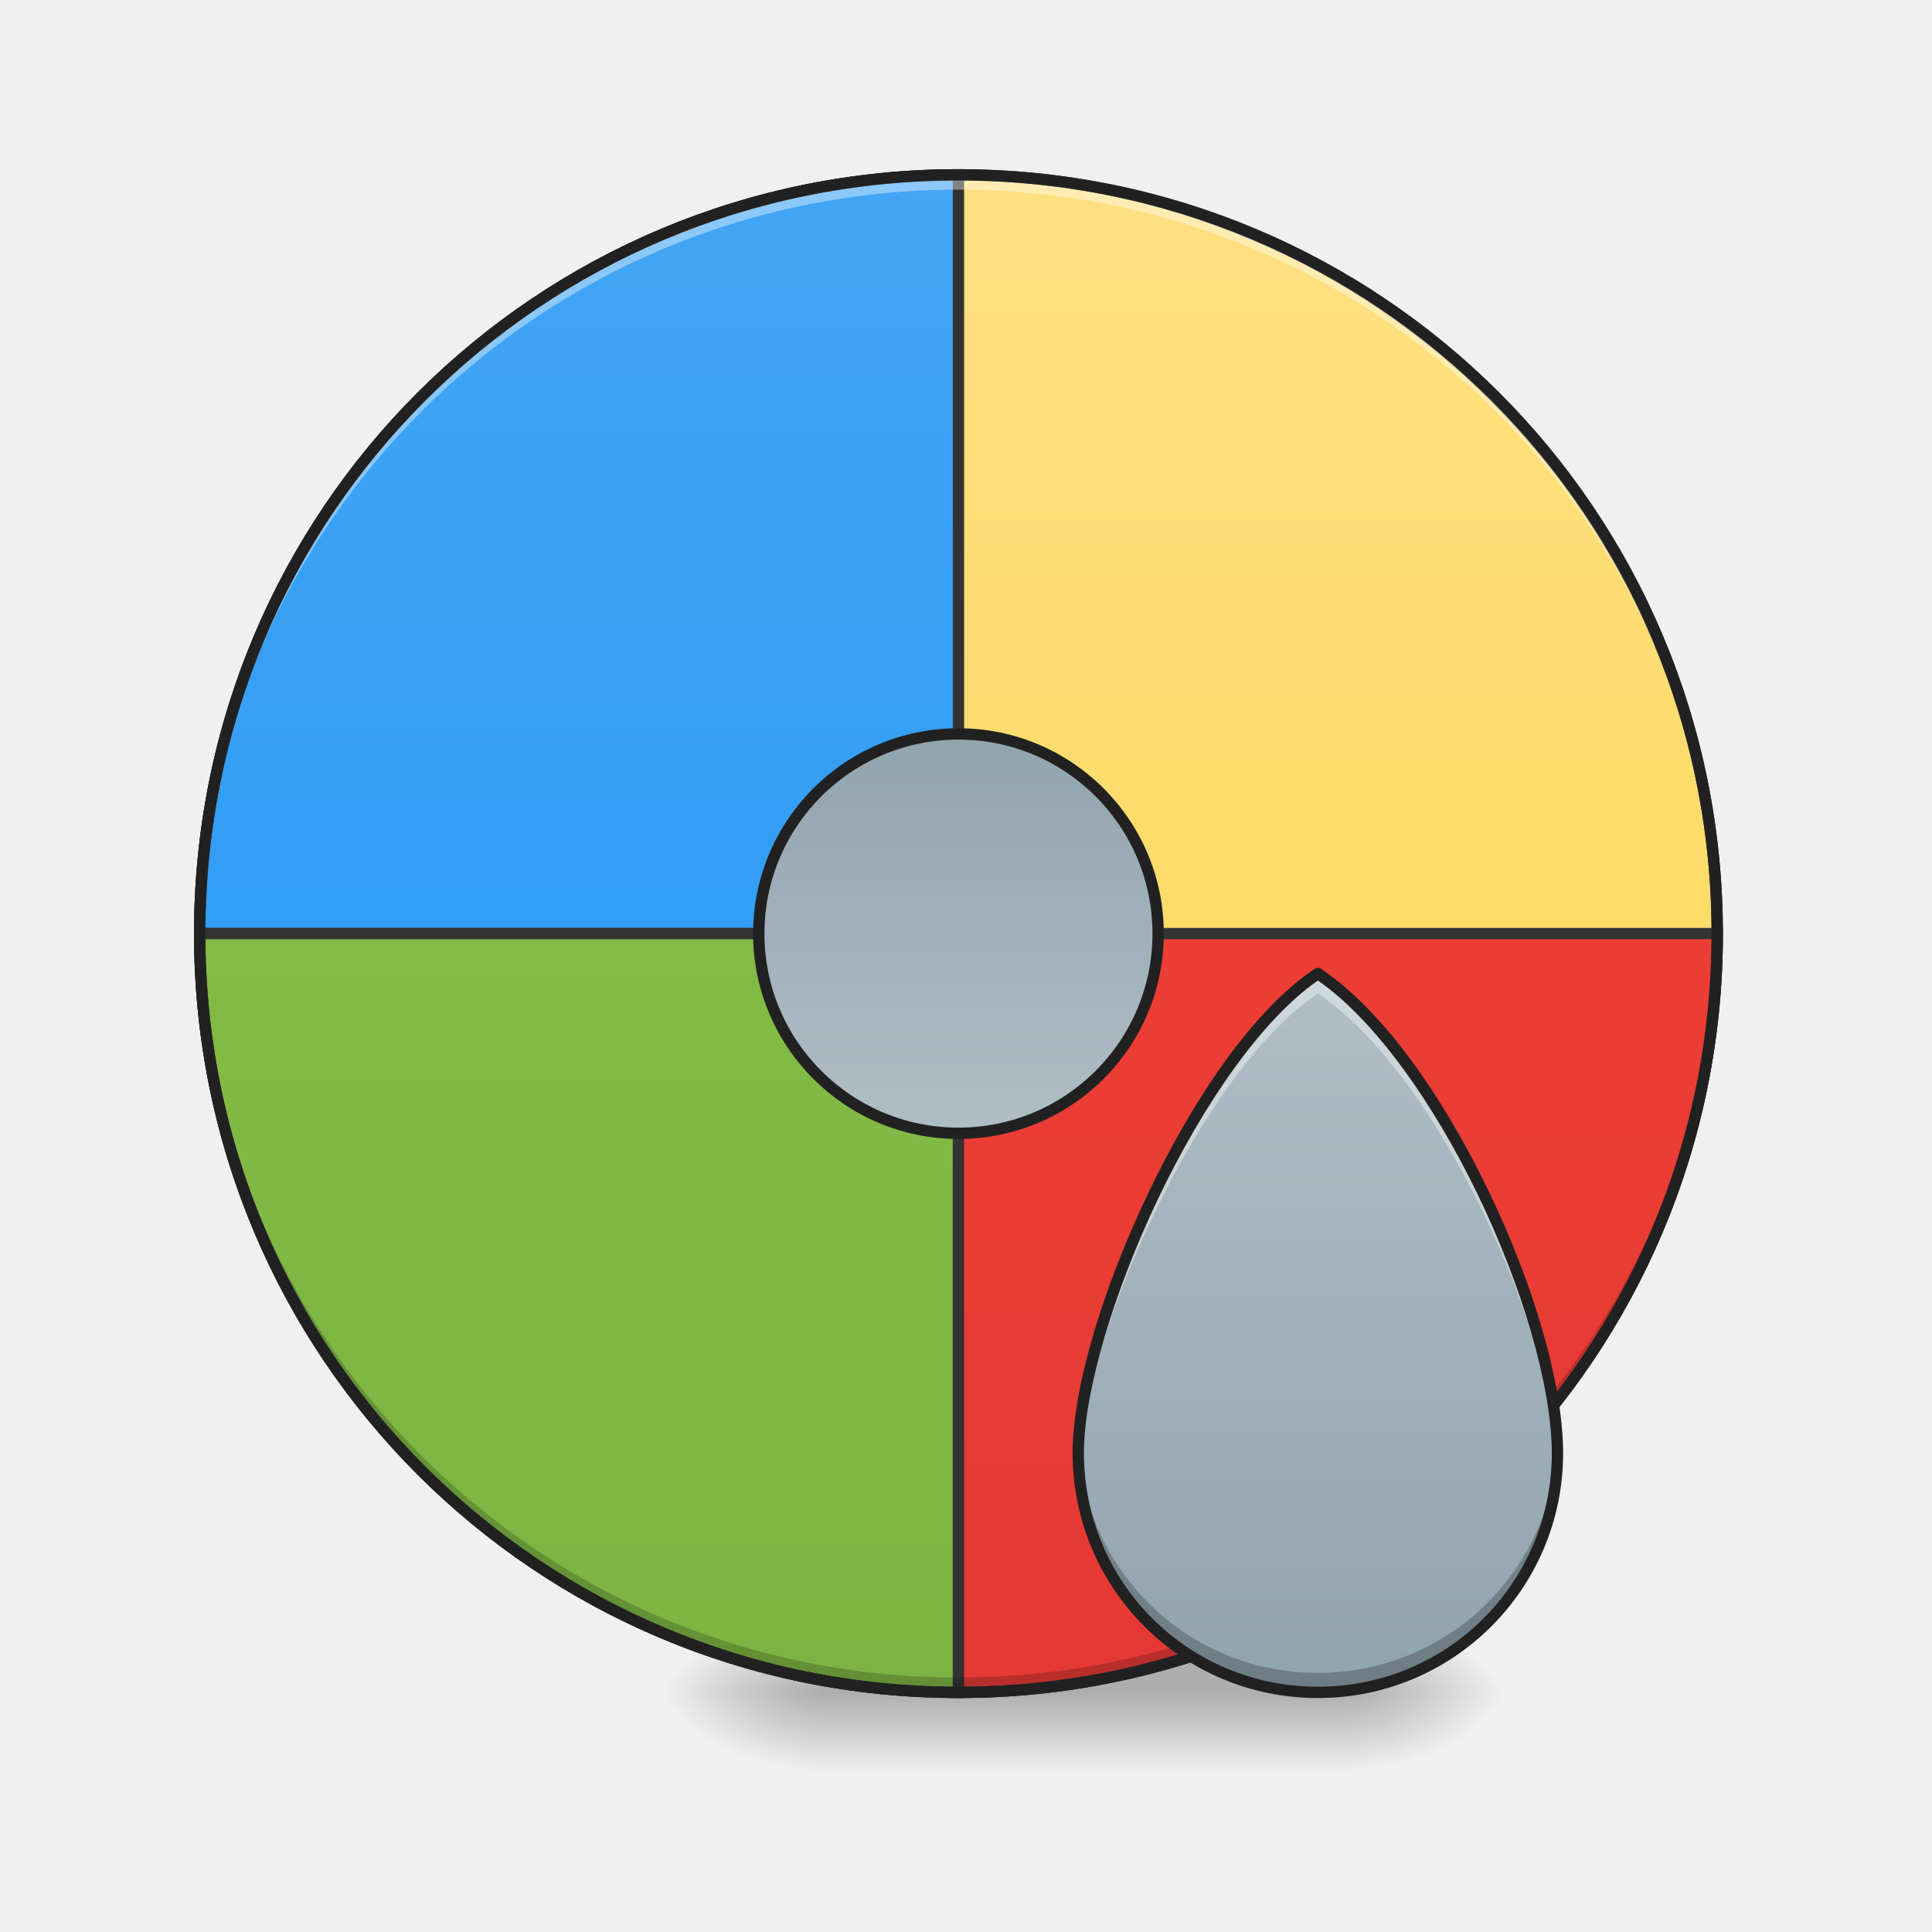
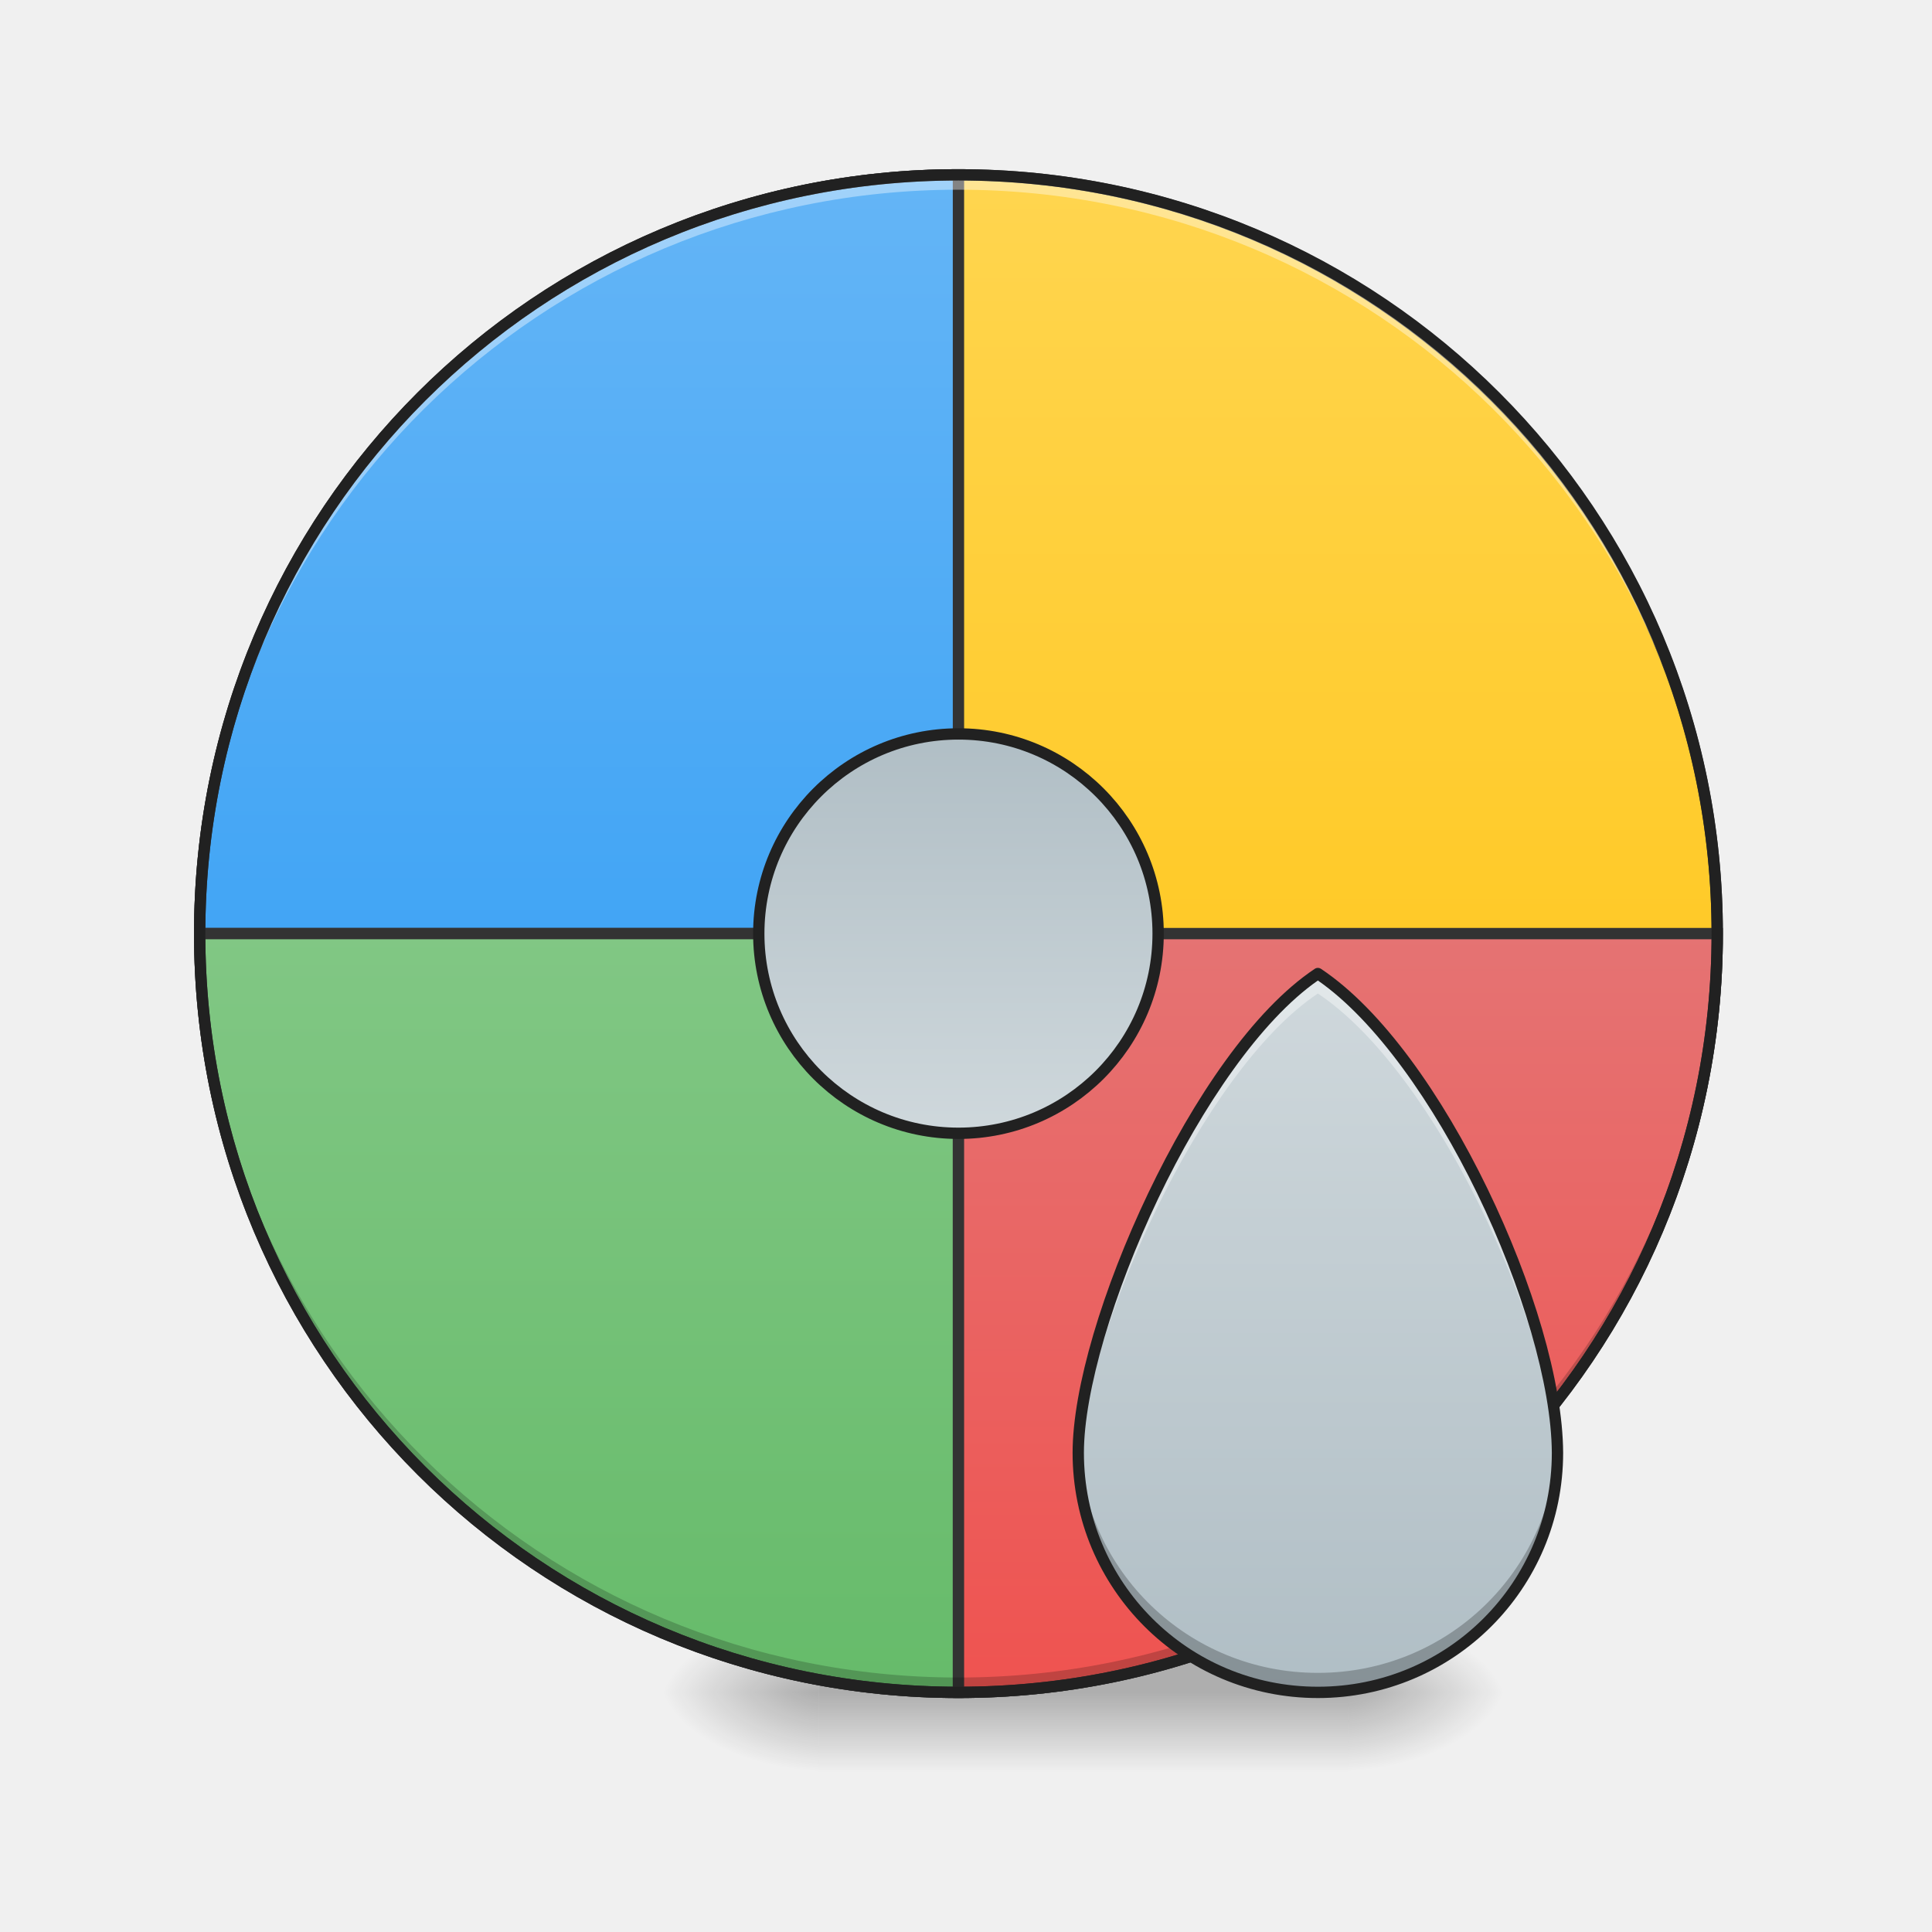
<svg xmlns="http://www.w3.org/2000/svg" xmlns:xlink="http://www.w3.org/1999/xlink" width="512mm" height="512mm" viewBox="0 0 512 512" version="1.1" id="svg3705">
  <defs id="defs3699">
+     <linearGradient id="linearGradient883">
+       <stop id="stop879" offset="0" style="stop-color:#b0bec5;stop-opacity:1" />
+       <stop id="stop881" offset="1" style="stop-color:#cfd8dc;stop-opacity:1" />
+     </linearGradient>
    <linearGradient id="linearGradient916">
-       <stop style="stop-color:#90a4ae;stop-opacity:1" offset="0" id="stop912" />
-       <stop style="stop-color:#b0bec5;stop-opacity:1" offset="1" id="stop914" />
+       <stop style="stop-color:#b0bec5;stop-opacity:1" offset="0" id="stop912" />
+       <stop style="stop-color:#cfd8dc;stop-opacity:1" offset="1" id="stop914" />
    </linearGradient>
    <linearGradient id="linearGradient897">
-       <stop id="stop893" offset="0" style="stop-color:#e53935;stop-opacity:1" />
-       <stop id="stop895" offset="1" style="stop-color:#f44336;stop-opacity:1" />
+       <stop id="stop893" offset="0" style="stop-color:#ef5350;stop-opacity:1" />
+       <stop id="stop895" offset="1" style="stop-color:#e57373;stop-opacity:1" />
    </linearGradient>
    <linearGradient id="linearGradient887">
-       <stop style="stop-color:#7cb342;stop-opacity:1" offset="0" id="stop883" />
-       <stop style="stop-color:#8bc34a;stop-opacity:1" offset="1" id="stop885" />
+       <stop style="stop-color:#66bb6a;stop-opacity:1" offset="0" id="stop883" />
+       <stop style="stop-color:#81c784;stop-opacity:1" offset="1" id="stop885" />
    </linearGradient>
    <linearGradient id="linearGradient877">
-       <stop id="stop872" offset="0" style="stop-color:#42a5f5;stop-opacity:1" />
-       <stop id="stop874" offset="1" style="stop-color:#2196f3;stop-opacity:1" />
+       <stop id="stop872" offset="0" style="stop-color:#64b5f6;stop-opacity:1" />
+       <stop id="stop874" offset="1" style="stop-color:#42a5f5;stop-opacity:1" />
    </linearGradient>
    <linearGradient id="linearGradient970">
-       <stop style="stop-color:#ffe082;stop-opacity:1" offset="0" id="stop966" />
-       <stop style="stop-color:#ffd54f;stop-opacity:1" offset="1" id="stop968" />
+       <stop style="stop-color:#ffd54f;stop-opacity:1" offset="0" id="stop966" />
+       <stop style="stop-color:#ffca28;stop-opacity:1" offset="1" id="stop968" />
    </linearGradient>
    <linearGradient id="linearGradient930">
      <stop style="stop-color:#000000;stop-opacity:0.314" offset="0" id="stop924" />
      <stop id="stop926" offset="0.222" style="stop-color:#000000;stop-opacity:0.275" />
      <stop style="stop-color:#000000;stop-opacity:0;" offset="1" id="stop928" />
    </linearGradient>
-     <linearGradient xlink:href="#linearGradient970" id="linearGradient876" x1="254" y1="-168.667" x2="254" y2="233.5" gradientUnits="userSpaceOnUse" />
+     <linearGradient xlink:href="#linearGradient970" id="linearGradient876" x1="254" y1="-168.667" x2="254" y2="32.417" gradientUnits="userSpaceOnUse" />
    <radialGradient xlink:href="#linearGradient930" id="radialGradient869" gradientUnits="userSpaceOnUse" gradientTransform="matrix(2.7864596e-6,1.25,-2.25,1.624462e-6,-221.6767,-1225.762)" cx="450.909" cy="189.579" fx="450.909" fy="189.579" r="21.167" />
    <radialGradient xlink:href="#linearGradient930" id="radialGradient871" gradientUnits="userSpaceOnUse" gradientTransform="matrix(2.7864596e-6,1.25,-2.25,1.624462e-6,1204.427,87.90515)" cx="450.909" cy="189.579" fx="450.909" fy="189.579" r="21.167" />
    <radialGradient xlink:href="#linearGradient930" id="radialGradient873" gradientUnits="userSpaceOnUse" gradientTransform="matrix(2.7864596e-6,1.25,-2.25,1.624462e-6,1204.427,-1225.762)" cx="450.909" cy="189.579" fx="450.909" fy="189.579" r="21.167" />
    <radialGradient xlink:href="#linearGradient930" id="radialGradient875" gradientUnits="userSpaceOnUse" gradientTransform="matrix(2.7864596e-6,1.25,-2.25,1.624462e-6,-221.6768,87.90514)" cx="450.909" cy="189.579" fx="450.909" fy="189.579" r="21.167" />
    <linearGradient xlink:href="#linearGradient3756-3" id="linearGradient4620" gradientUnits="userSpaceOnUse" gradientTransform="matrix(0.2137405,0,0,1,199.4272,2.7480786e-5)" x1="255.323" y1="233.5" x2="255.323" y2="254.667" />
    <linearGradient id="linearGradient3756-3">
      <stop style="stop-color:#000000;stop-opacity:0.275" offset="0" id="stop3752" />
      <stop style="stop-color:#000000;stop-opacity:0;" offset="1" id="stop3754" />
    </linearGradient>
-     <linearGradient xlink:href="#linearGradient877" id="linearGradient866" gradientUnits="userSpaceOnUse" x1="254" y1="-168.667" x2="254" y2="233.5" gradientTransform="matrix(3.779528,0,0,3.779528,0,812.5984)" />
-     <linearGradient xlink:href="#linearGradient887" id="linearGradient881" gradientUnits="userSpaceOnUse" gradientTransform="matrix(1,0,0,-1,0,64.83308)" x1="254" y1="-168.667" x2="254" y2="233.5" />
-     <linearGradient xlink:href="#linearGradient897" id="linearGradient891" gradientUnits="userSpaceOnUse" gradientTransform="rotate(180,254,32.41654)" x1="254" y1="-168.667" x2="254" y2="233.5" />
-     <linearGradient xlink:href="#linearGradient916" id="linearGradient918" x1="1320" y1="1695.118" x2="1320" y2="975.118" gradientUnits="userSpaceOnUse" />
+     <linearGradient xlink:href="#linearGradient877" id="linearGradient866" gradientUnits="userSpaceOnUse" x1="254" y1="-168.667" x2="254" y2="32.417" gradientTransform="matrix(3.779528,0,0,3.779528,0,812.5984)" />
+     <linearGradient xlink:href="#linearGradient887" id="linearGradient881" gradientUnits="userSpaceOnUse" gradientTransform="matrix(1,0,0,-1,0,64.83308)" x1="254" y1="-168.667" x2="254" y2="32.416" />
+     <linearGradient xlink:href="#linearGradient897" id="linearGradient891" gradientUnits="userSpaceOnUse" gradientTransform="rotate(180,254,32.41654)" x1="254" y1="-168.667" x2="254" y2="32.416" />
+     <linearGradient xlink:href="#linearGradient883" id="linearGradient918" x1="1320" y1="1695.118" x2="1320" y2="975.118" gradientUnits="userSpaceOnUse" />
    <linearGradient xlink:href="#linearGradient916" id="linearGradient971" x1="243.417" y1="-20.5" x2="243.417" y2="85.333" gradientUnits="userSpaceOnUse" />
  </defs>
  <g id="layer1" transform="translate(0,215)">
    <g id="g897" transform="translate(-2.0345052e-5,-2.0345052e-5)">
      <g id="g867" transform="translate(1000.125,-423.3333)">
        <rect y="-656.833" x="-642.938" height="21.167" width="42.333" id="rect858" style="fill:url(#radialGradient869);fill-opacity:1;stroke-width:0.187" transform="scale(1,-1)" />
        <rect y="656.833" x="783.167" height="21.167" width="42.333" id="rect861" style="fill:url(#radialGradient871);fill-opacity:1;stroke-width:0.187" transform="scale(-1,1)" />
        <rect transform="scale(-1)" style="fill:url(#radialGradient873);fill-opacity:1;stroke-width:0.187" id="rect863" width="42.333" height="21.167" x="783.167" y="-656.833" />
        <rect style="fill:url(#radialGradient875);fill-opacity:1;stroke-width:0.187" id="rect865" width="42.333" height="21.167" x="-642.938" y="656.833" />
      </g>
      <rect id="rect4608" width="140.229" height="31.75" x="216.958" y="222.917" ry="0" style="fill:url(#linearGradient4620);fill-opacity:1;stroke-width:0.122" />
    </g>
-     <rect style="opacity:1;fill:url(#linearGradient876);fill-opacity:1.0;stroke:#333333;stroke-width:3;stroke-linecap:round;stroke-miterlimit:4;stroke-dasharray:none;stroke-opacity:1" id="rect860" width="402.167" height="402.167" x="52.917" y="-168.667" rx="201.083" ry="201.083" />
+     <rect style="opacity:1;fill:url(#linearGradient876);fill-opacity:1;stroke:#333333;stroke-width:3;stroke-linecap:round;stroke-miterlimit:4;stroke-dasharray:none;stroke-opacity:1" id="rect860" width="402.167" height="402.167" x="52.917" y="-168.667" rx="201.083" ry="201.083" />
    <path style="opacity:1;fill:url(#linearGradient866);fill-opacity:1;stroke:#333333;stroke-width:11.339;stroke-linecap:round;stroke-miterlimit:4;stroke-dasharray:none;stroke-opacity:1" d="M 960 175.117 C 538.96 175.117 200 514.077 200 935.117 L 960 935.117 L 960 175.117 z " transform="matrix(0.2645833,0,0,0.2645833,0,-215)" id="rect862" />
    <path id="path879" d="m 254,233.5 c -111.4,0 -201.083,-89.683 -201.083,-201.083 H 254 Z" style="opacity:1;fill:url(#linearGradient881);fill-opacity:1;stroke:#333333;stroke-width:3;stroke-linecap:round;stroke-miterlimit:4;stroke-dasharray:none;stroke-opacity:1" />
    <path style="opacity:1;fill:url(#linearGradient891);fill-opacity:1;stroke:#333333;stroke-width:3;stroke-linecap:round;stroke-miterlimit:4;stroke-dasharray:none;stroke-opacity:1" d="m 254,233.5 c 111.4,0 201.083,-89.683 201.083,-201.083 H 254 Z" id="path889" />
    <path id="path864" d="M 254,233.5 C 142.6,233.5 52.917,143.817 52.917,32.417 c 0,-0.657 0.006,-1.313 0.012,-1.969 C 53.979,140.933 143.257,229.561 254,229.561 c 110.743,0 200.021,-88.629 201.071,-199.114 0.006,0.656 0.012,1.312 0.012,1.969 C 455.083,143.817 365.4,233.5 254,233.5 Z" style="opacity:1;fill:#000000;fill-opacity:0.196;stroke:none;stroke-width:3;stroke-linecap:round;stroke-miterlimit:4;stroke-dasharray:none;stroke-opacity:0.588" />
    <path style="opacity:1;fill:#ffffff;fill-opacity:0.392;stroke:none;stroke-width:11.339;stroke-linecap:round;stroke-miterlimit:4;stroke-dasharray:none;stroke-opacity:0.588" d="M 960 175.117 C 538.96 175.117 200 514.077 200 935.117 C 200 937.602 200.023 940.082 200.047 942.561 C 204.016 524.978 541.445 190.004 960 190.004 C 1378.555 190.004 1715.984 524.978 1719.953 942.561 C 1719.977 940.082 1720 937.602 1720 935.117 C 1720 514.077 1381.04 175.117 960 175.117 z " transform="matrix(0.2645833,0,0,0.2645833,0,-215)" id="rect949" />
    <path style="color:#000000;font-style:normal;font-variant:normal;font-weight:normal;font-stretch:normal;font-size:medium;line-height:normal;font-family:sans-serif;font-variant-ligatures:normal;font-variant-position:normal;font-variant-caps:normal;font-variant-numeric:normal;font-variant-alternates:normal;font-feature-settings:normal;text-indent:0;text-align:start;text-decoration:none;text-decoration-line:none;text-decoration-style:solid;text-decoration-color:#000000;letter-spacing:normal;word-spacing:normal;text-transform:none;writing-mode:lr-tb;direction:ltr;text-orientation:mixed;dominant-baseline:auto;baseline-shift:baseline;text-anchor:start;white-space:normal;shape-padding:0;clip-rule:nonzero;display:inline;overflow:visible;visibility:visible;opacity:1;isolation:auto;mix-blend-mode:normal;color-interpolation:sRGB;color-interpolation-filters:linearRGB;solid-color:#000000;solid-opacity:1;vector-effect:none;fill:#212121;fill-opacity:1;fill-rule:nonzero;stroke:none;stroke-width:3;stroke-linecap:round;stroke-linejoin:miter;stroke-miterlimit:4;stroke-dasharray:none;stroke-dashoffset:0;stroke-opacity:1;color-rendering:auto;image-rendering:auto;shape-rendering:auto;text-rendering:auto;enable-background:accumulate" d="m 254,-170.166 c -112.205,0 -202.584,90.377 -202.584,202.582 C 51.416,144.621 141.795,235 254,235 366.205,235 456.584,144.621 456.584,32.416 456.584,-79.789 366.205,-170.166 254,-170.166 Z m 0,3 c 110.595,0 199.584,88.987 199.584,199.582 C 453.584,143.011 364.595,232 254,232 143.405,232 54.416,143.011 54.416,32.416 54.416,-78.179 143.405,-167.166 254,-167.166 Z" id="rect878" />
    <path style="opacity:1;fill:url(#linearGradient918);fill-opacity:1;stroke:none;stroke-width:11.339;stroke-linecap:square;stroke-linejoin:round;stroke-miterlimit:4;stroke-dasharray:none;stroke-opacity:1;paint-order:normal" d="M 1320 975.117 C 1200 1055.118 1080 1329.189 1080 1455.117 C 1080 1588.077 1187.04 1695.117 1320 1695.117 C 1452.96 1695.117 1560 1588.077 1560 1455.117 C 1559.311 1316.105 1440 1055.118 1320 975.117 z " transform="matrix(0.2645833,0,0,0.2645833,0,-215)" id="rect899" />
    <path style="opacity:1;fill:#ffffff;fill-opacity:0.392;stroke:none;stroke-width:11.339;stroke-linecap:square;stroke-linejoin:round;stroke-miterlimit:4;stroke-dasharray:none;stroke-opacity:1;paint-order:normal" d="M 1320 975.117 C 1200 1055.118 1080 1329.189 1080 1455.117 C 1080 1458.612 1080.09 1462.085 1080.236 1465.543 C 1085.92 1335.808 1202.95 1073.152 1320 995.117 C 1437.334 1073.341 1553.989 1324.579 1559.76 1465.656 C 1559.909 1462.161 1560 1458.65 1560 1455.117 C 1559.311 1316.105 1440 1055.118 1320 975.117 z " transform="matrix(0.2645833,0,0,0.2645833,0,-215)" id="path939" />
    <path style="opacity:1;fill:#000000;fill-opacity:0.235;stroke:none;stroke-width:11.339;stroke-linecap:square;stroke-linejoin:round;stroke-miterlimit:4;stroke-dasharray:none;stroke-opacity:1;paint-order:normal" d="M 1080.228 1445.762 C 1080.092 1448.954 1080 1452.091 1080 1455.117 C 1080 1588.077 1187.04 1695.117 1320 1695.117 C 1452.96 1695.117 1560 1588.077 1560 1455.117 C 1559.985 1452.099 1559.893 1449.003 1559.768 1445.873 C 1554.408 1574.018 1449.509 1675.578 1320 1675.578 C 1190.454 1675.578 1085.532 1573.959 1080.228 1445.762 z " transform="matrix(0.2645833,0,0,0.2645833,0,-215)" id="path944" />
    <path style="color:#000000;font-style:normal;font-variant:normal;font-weight:normal;font-stretch:normal;font-size:medium;line-height:normal;font-family:sans-serif;font-variant-ligatures:normal;font-variant-position:normal;font-variant-caps:normal;font-variant-numeric:normal;font-variant-alternates:normal;font-feature-settings:normal;text-indent:0;text-align:start;text-decoration:none;text-decoration-line:none;text-decoration-style:solid;text-decoration-color:#000000;letter-spacing:normal;word-spacing:normal;text-transform:none;writing-mode:lr-tb;direction:ltr;text-orientation:mixed;dominant-baseline:auto;baseline-shift:baseline;text-anchor:start;white-space:normal;shape-padding:0;clip-rule:nonzero;display:inline;overflow:visible;visibility:visible;opacity:1;isolation:auto;mix-blend-mode:normal;color-interpolation:sRGB;color-interpolation-filters:linearRGB;solid-color:#000000;solid-opacity:1;vector-effect:none;fill:#212121;fill-opacity:1;fill-rule:nonzero;stroke:none;stroke-width:3;stroke-linecap:square;stroke-linejoin:round;stroke-miterlimit:4;stroke-dasharray:none;stroke-dashoffset:0;stroke-opacity:1;paint-order:normal;color-rendering:auto;image-rendering:auto;shape-rendering:auto;text-rendering:auto;enable-background:accumulate" d="m 349.232,41.5 a 1.5,1.5 0 0 0 -0.814,0.252 c -16.341,10.894 -32.205,34.467 -44.178,59.545 -11.972,25.078 -19.991,51.568 -19.991,68.703 0,35.984 29.016,65 65,65 35.984,0 65,-29.016 65,-65 a 1.5,1.5 0 0 0 0,-0.007 C 414.157,151.178 406.141,124.642 394.187,99.99 382.233,75.338 366.392,52.626 350.082,41.752 a 1.5,1.5 0 0 0 -0.85,-0.252 z m 0.02,3.343 c 15.174,10.532 30.636,32.533 42.236,56.456 11.813,24.361 19.673,50.742 19.762,68.708 -0.004,34.371 -27.628,61.993 -62,61.993 -34.374,0 -62,-27.626 -62,-62 0,-16.183 7.857,-42.609 19.697,-67.41 11.628,-24.356 27.157,-47.204 42.305,-57.746 z" id="path949" />
    <rect style="opacity:1;fill:url(#linearGradient971);fill-opacity:1;stroke:#212121;stroke-width:3;stroke-linecap:square;stroke-linejoin:round;stroke-miterlimit:4;stroke-dasharray:none;stroke-opacity:1;paint-order:normal" id="rect953" width="105.833" height="105.833" x="201.083" y="-20.5" ry="52.917" rx="52.917" />
  </g>
</svg>
